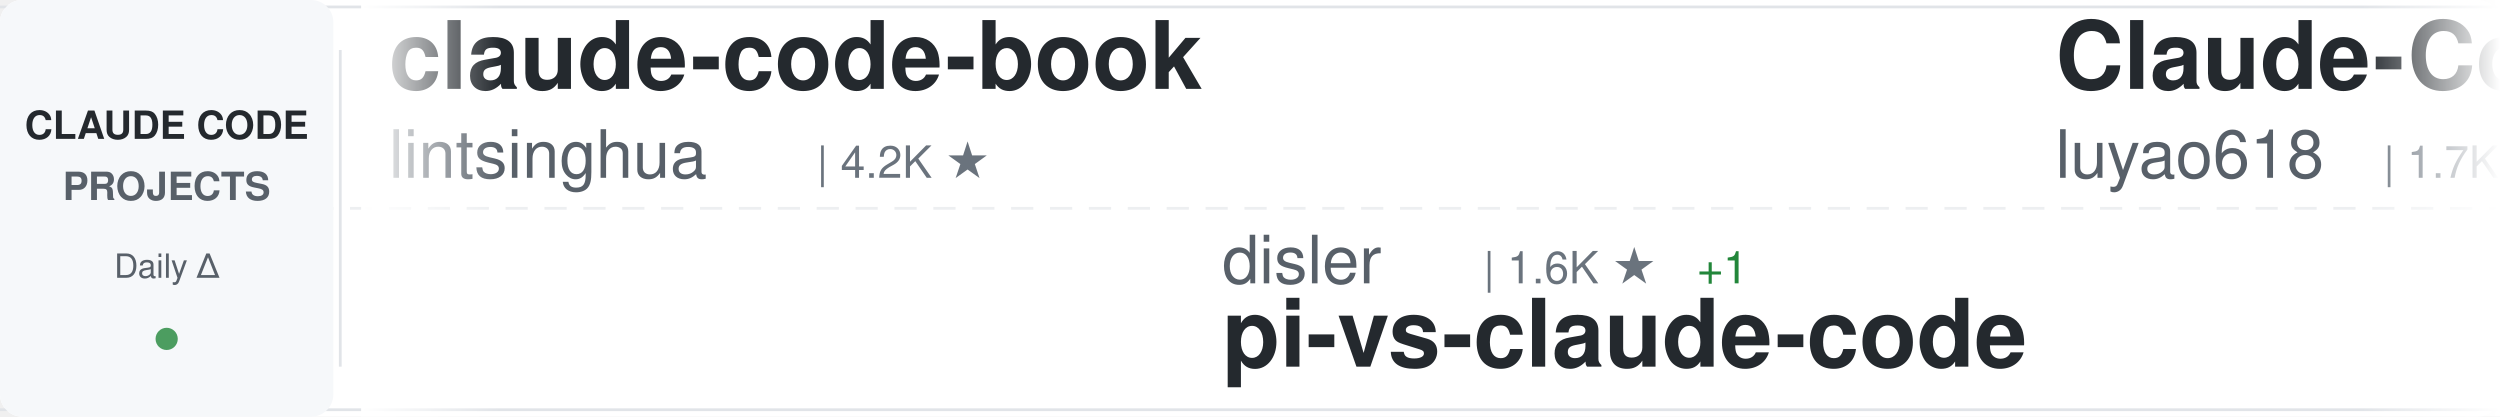
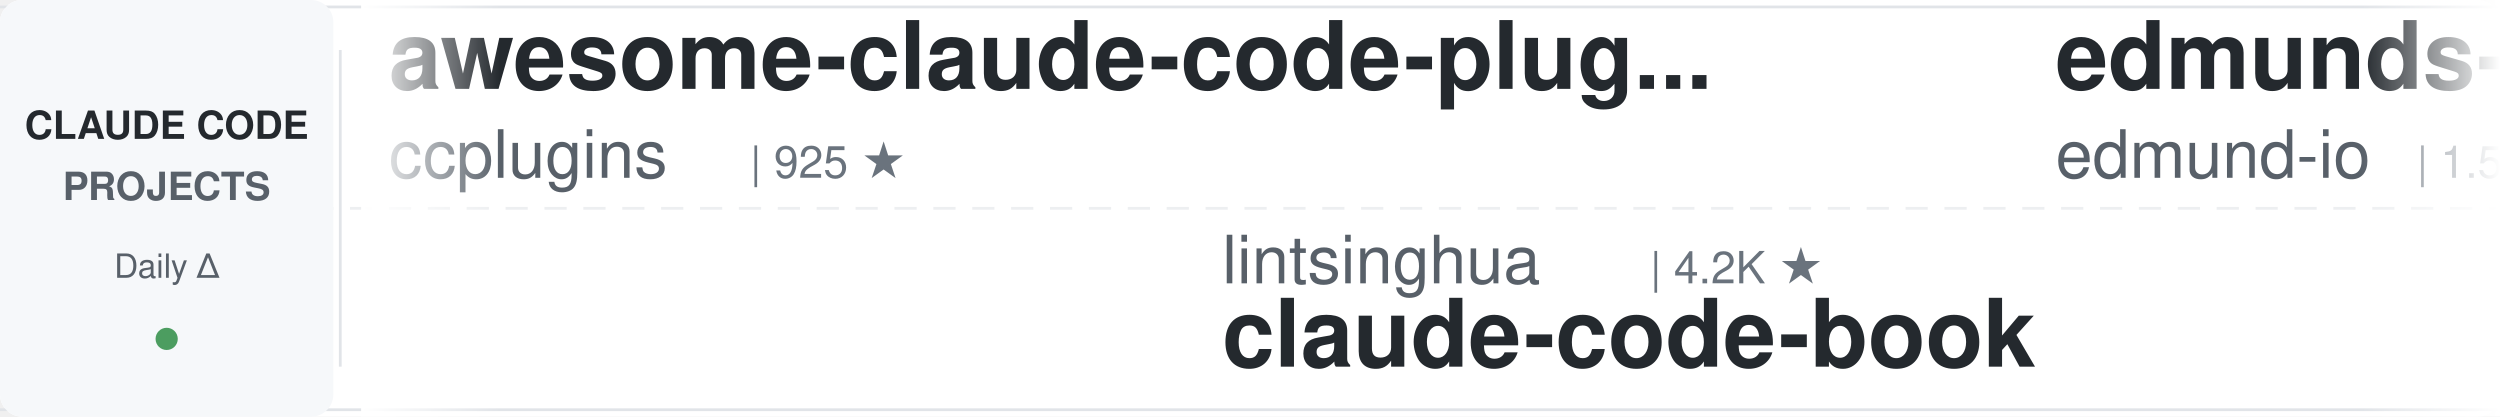
<svg xmlns="http://www.w3.org/2000/svg" width="900" height="150">
  <defs>
    <linearGradient id="awesomeLeftFade" x1="0%" y1="0%" x2="100%" y2="0%">
      <stop offset="0%" style="stop-color:#ffffff;stop-opacity:1" />
      <stop offset="100%" style="stop-color:#ffffff;stop-opacity:0" />
    </linearGradient>
    <linearGradient id="awesomeRightFade" x1="0%" y1="0%" x2="100%" y2="0%">
      <stop offset="0%" style="stop-color:#ffffff;stop-opacity:0" />
      <stop offset="100%" style="stop-color:#ffffff;stop-opacity:1" />
    </linearGradient>
  </defs>
  <rect width="900" height="150" fill="#ffffff" rx="8" />
  <rect x="0" y="2" width="900" height="1" fill="#e1e4e8" />
  <rect x="0" y="147" width="900" height="1" fill="#e1e4e8" />
  <line x1="0" y1="75" x2="900" y2="75" stroke="#e1e4e8" stroke-width="1" stroke-dasharray="8 6" opacity="0.6" />
  <rect x="0" y="0" width="120" height="150" fill="#f6f8fa" rx="8" />
  <text x="60" y="50" font-family="-apple-system, BlinkMacSystemFont, 'Segoe UI', Helvetica, Arial, sans-serif" font-size="14" font-weight="600" fill="#24292e" text-anchor="middle">CLAUDE CODE</text>
  <text x="60" y="72" font-family="-apple-system, BlinkMacSystemFont, 'Segoe UI', Helvetica, Arial, sans-serif" font-size="14" font-weight="600" fill="#586069" text-anchor="middle">PROJECTS</text>
  <text x="60" y="100" font-family="-apple-system, BlinkMacSystemFont, 'Segoe UI', Helvetica, Arial, sans-serif" font-size="12" font-weight="500" fill="#586069" text-anchor="middle">Daily Δ</text>
  <circle cx="60" cy="122" r="4" fill="#22863a" opacity="0.8" />
  <rect x="122" y="18" width="1" height="114" fill="#e1e4e8" />
  <clipPath id="awesomeTickerClip">
    <rect x="130" y="0" width="770" height="150" />
  </clipPath>
  <g clip-path="url(#awesomeTickerClip)">
    <g id="awesomeTickerItems">
      <animateTransform attributeName="transform" attributeType="XML" type="translate" from="0 0" to="-3000 0" dur="54s" repeatCount="indefinite" />
      <g transform="translate(0, 0)">
-         <text x="140" y="32" font-family="-apple-system, BlinkMacSystemFont, 'Segoe UI', Helvetica, Arial, sans-serif" font-size="34" font-weight="600" fill="#24292e">claude-code-book</text>
-         <text x="140" y="64" font-family="-apple-system, BlinkMacSystemFont, 'Segoe UI', Helvetica, Arial, sans-serif" font-size="24" font-weight="400" fill="#586069">lintsinghua</text>
-         <text x="294" y="64" font-family="-apple-system, BlinkMacSystemFont, 'Segoe UI', Helvetica, Arial, sans-serif" font-size="16" font-weight="500" fill="#6a737d">| 4.2K ★</text>
+         <text x="140" y="32" font-family="-apple-system, BlinkMacSystemFont, 'Segoe UI', Helvetica, Arial, sans-serif" font-size="34" font-weight="600" fill="#24292e">awesome-claude-code-plug...</text>
+         <text x="140" y="64" font-family="-apple-system, BlinkMacSystemFont, 'Segoe UI', Helvetica, Arial, sans-serif" font-size="24" font-weight="400" fill="#586069">ccplugins</text>
+         <text x="270" y="64" font-family="-apple-system, BlinkMacSystemFont, 'Segoe UI', Helvetica, Arial, sans-serif" font-size="16" font-weight="500" fill="#6a737d">| 925 ★</text>
      </g>
      <g transform="translate(300, 0)">
-         <text x="140" y="102" font-family="-apple-system, BlinkMacSystemFont, 'Segoe UI', Helvetica, Arial, sans-serif" font-size="24" font-weight="400" fill="#586069">disler</text>
-         <text x="234" y="102" font-family="-apple-system, BlinkMacSystemFont, 'Segoe UI', Helvetica, Arial, sans-serif" font-size="16" font-weight="500" fill="#6a737d">| 1.6K ★</text>
-         <text x="311" y="102" font-family="-apple-system, BlinkMacSystemFont, 'Segoe UI', Helvetica, Arial, sans-serif" font-size="16" font-weight="500" fill="#22863a"> +1</text>
-         <text x="140" y="132" font-family="-apple-system, BlinkMacSystemFont, 'Segoe UI', Helvetica, Arial, sans-serif" font-size="34" font-weight="600" fill="#24292e">pi-vs-claude-code</text>
+         <text x="140" y="102" font-family="-apple-system, BlinkMacSystemFont, 'Segoe UI', Helvetica, Arial, sans-serif" font-size="24" font-weight="400" fill="#586069">lintsinghua</text>
+         <text x="294" y="102" font-family="-apple-system, BlinkMacSystemFont, 'Segoe UI', Helvetica, Arial, sans-serif" font-size="16" font-weight="500" fill="#6a737d">| 4.2K ★</text>
+         <text x="140" y="132" font-family="-apple-system, BlinkMacSystemFont, 'Segoe UI', Helvetica, Arial, sans-serif" font-size="34" font-weight="600" fill="#24292e">claude-code-book</text>
      </g>
      <g transform="translate(600, 0)">
-         <text x="140" y="32" font-family="-apple-system, BlinkMacSystemFont, 'Segoe UI', Helvetica, Arial, sans-serif" font-size="34" font-weight="600" fill="#24292e">Claude-Code-Source-Study</text>
-         <text x="140" y="64" font-family="-apple-system, BlinkMacSystemFont, 'Segoe UI', Helvetica, Arial, sans-serif" font-size="24" font-weight="400" fill="#586069">luyao618</text>
-         <text x="258" y="64" font-family="-apple-system, BlinkMacSystemFont, 'Segoe UI', Helvetica, Arial, sans-serif" font-size="16" font-weight="500" fill="#6a737d">| 1.7K ★</text>
-       </g>
-       <g transform="translate(900, 0)">
-         <text x="140" y="102" font-family="-apple-system, BlinkMacSystemFont, 'Segoe UI', Helvetica, Arial, sans-serif" font-size="24" font-weight="400" fill="#586069">anthropics</text>
-         <text x="282" y="102" font-family="-apple-system, BlinkMacSystemFont, 'Segoe UI', Helvetica, Arial, sans-serif" font-size="16" font-weight="500" fill="#6a737d">| 959 ★</text>
-         <text x="140" y="132" font-family="-apple-system, BlinkMacSystemFont, 'Segoe UI', Helvetica, Arial, sans-serif" font-size="34" font-weight="600" fill="#24292e">claude-code-base-action</text>
-       </g>
-       <g transform="translate(1200, 0)">
-         <text x="140" y="32" font-family="-apple-system, BlinkMacSystemFont, 'Segoe UI', Helvetica, Arial, sans-serif" font-size="34" font-weight="600" fill="#24292e">Claude-Code</text>
-         <text x="140" y="64" font-family="-apple-system, BlinkMacSystemFont, 'Segoe UI', Helvetica, Arial, sans-serif" font-size="24" font-weight="400" fill="#586069">pengchengneo</text>
-         <text x="306" y="64" font-family="-apple-system, BlinkMacSystemFont, 'Segoe UI', Helvetica, Arial, sans-serif" font-size="16" font-weight="500" fill="#6a737d">| 1.8K ★</text>
-         <text x="383" y="64" font-family="-apple-system, BlinkMacSystemFont, 'Segoe UI', Helvetica, Arial, sans-serif" font-size="16" font-weight="500" fill="#22863a"> +1</text>
-       </g>
-       <g transform="translate(1500, 0)">
-         <text x="140" y="102" font-family="-apple-system, BlinkMacSystemFont, 'Segoe UI', Helvetica, Arial, sans-serif" font-size="24" font-weight="400" fill="#586069">Yeachan-Heo</text>
-         <text x="294" y="102" font-family="-apple-system, BlinkMacSystemFont, 'Segoe UI', Helvetica, Arial, sans-serif" font-size="16" font-weight="500" fill="#6a737d">| 38.9K ★</text>
-         <text x="380" y="102" font-family="-apple-system, BlinkMacSystemFont, 'Segoe UI', Helvetica, Arial, sans-serif" font-size="16" font-weight="500" fill="#22863a"> +3</text>
-         <text x="140" y="132" font-family="-apple-system, BlinkMacSystemFont, 'Segoe UI', Helvetica, Arial, sans-serif" font-size="34" font-weight="600" fill="#24292e">oh-my-claudecode</text>
-       </g>
-       <g transform="translate(1800, 0)">
-         <text x="140" y="32" font-family="-apple-system, BlinkMacSystemFont, 'Segoe UI', Helvetica, Arial, sans-serif" font-size="34" font-weight="600" fill="#24292e">everything-claude-code</text>
-         <text x="140" y="64" font-family="-apple-system, BlinkMacSystemFont, 'Segoe UI', Helvetica, Arial, sans-serif" font-size="24" font-weight="400" fill="#586069">WorldFlowAI</text>
-         <text x="294" y="64" font-family="-apple-system, BlinkMacSystemFont, 'Segoe UI', Helvetica, Arial, sans-serif" font-size="16" font-weight="500" fill="#6a737d">| 1.8K ★</text>
-         <text x="371" y="64" font-family="-apple-system, BlinkMacSystemFont, 'Segoe UI', Helvetica, Arial, sans-serif" font-size="16" font-weight="500" fill="#22863a"> +8</text>
-       </g>
-       <g transform="translate(2100, 0)">
-         <text x="140" y="102" font-family="-apple-system, BlinkMacSystemFont, 'Segoe UI', Helvetica, Arial, sans-serif" font-size="24" font-weight="400" fill="#586069">chauncygu</text>
-         <text x="270" y="102" font-family="-apple-system, BlinkMacSystemFont, 'Segoe UI', Helvetica, Arial, sans-serif" font-size="16" font-weight="500" fill="#6a737d">| 2.8K ★</text>
-         <text x="347" y="102" font-family="-apple-system, BlinkMacSystemFont, 'Segoe UI', Helvetica, Arial, sans-serif" font-size="16" font-weight="500" fill="#22863a"> +1</text>
-         <text x="140" y="132" font-family="-apple-system, BlinkMacSystemFont, 'Segoe UI', Helvetica, Arial, sans-serif" font-size="34" font-weight="600" fill="#24292e">collection-claude-code-s...</text>
-       </g>
-       <g transform="translate(2400, 0)">
        <text x="140" y="32" font-family="-apple-system, BlinkMacSystemFont, 'Segoe UI', Helvetica, Arial, sans-serif" font-size="34" font-weight="600" fill="#24292e">edmunds-claude-code</text>
        <text x="140" y="64" font-family="-apple-system, BlinkMacSystemFont, 'Segoe UI', Helvetica, Arial, sans-serif" font-size="24" font-weight="400" fill="#586069">edmund-io</text>
        <text x="270" y="64" font-family="-apple-system, BlinkMacSystemFont, 'Segoe UI', Helvetica, Arial, sans-serif" font-size="16" font-weight="500" fill="#6a737d">| 1.5K ★</text>
      </g>
+       <g transform="translate(900, 0)">
+         <text x="140" y="102" font-family="-apple-system, BlinkMacSystemFont, 'Segoe UI', Helvetica, Arial, sans-serif" font-size="24" font-weight="400" fill="#586069">777genius</text>
+         <text x="270" y="102" font-family="-apple-system, BlinkMacSystemFont, 'Segoe UI', Helvetica, Arial, sans-serif" font-size="16" font-weight="500" fill="#6a737d">| 929 ★</text>
+         <text x="140" y="132" font-family="-apple-system, BlinkMacSystemFont, 'Segoe UI', Helvetica, Arial, sans-serif" font-size="34" font-weight="600" fill="#24292e">claude-code-source-code</text>
+       </g>
+       <g transform="translate(1200, 0)">
+         <text x="140" y="32" font-family="-apple-system, BlinkMacSystemFont, 'Segoe UI', Helvetica, Arial, sans-serif" font-size="34" font-weight="600" fill="#24292e">claude-code-action</text>
+         <text x="140" y="64" font-family="-apple-system, BlinkMacSystemFont, 'Segoe UI', Helvetica, Arial, sans-serif" font-size="24" font-weight="400" fill="#586069">anthropics</text>
+         <text x="282" y="64" font-family="-apple-system, BlinkMacSystemFont, 'Segoe UI', Helvetica, Arial, sans-serif" font-size="16" font-weight="500" fill="#6a737d">| 8.8K ★</text>
+       </g>
+       <g transform="translate(1500, 0)">
+         <text x="140" y="102" font-family="-apple-system, BlinkMacSystemFont, 'Segoe UI', Helvetica, Arial, sans-serif" font-size="24" font-weight="400" fill="#586069">ChinaSiro</text>
+         <text x="270" y="102" font-family="-apple-system, BlinkMacSystemFont, 'Segoe UI', Helvetica, Arial, sans-serif" font-size="16" font-weight="500" fill="#6a737d">| 9.6K ★</text>
+         <text x="140" y="132" font-family="-apple-system, BlinkMacSystemFont, 'Segoe UI', Helvetica, Arial, sans-serif" font-size="34" font-weight="600" fill="#24292e">claude-code-sourcemap</text>
+       </g>
+       <g transform="translate(1800, 0)">
+         <text x="140" y="32" font-family="-apple-system, BlinkMacSystemFont, 'Segoe UI', Helvetica, Arial, sans-serif" font-size="34" font-weight="600" fill="#24292e">claude-code-cli</text>
+         <text x="140" y="64" font-family="-apple-system, BlinkMacSystemFont, 'Segoe UI', Helvetica, Arial, sans-serif" font-size="24" font-weight="400" fill="#586069">huangserva</text>
+         <text x="282" y="64" font-family="-apple-system, BlinkMacSystemFont, 'Segoe UI', Helvetica, Arial, sans-serif" font-size="16" font-weight="500" fill="#6a737d">| 626 ★</text>
+       </g>
+       <g transform="translate(2100, 0)">
+         <text x="140" y="102" font-family="-apple-system, BlinkMacSystemFont, 'Segoe UI', Helvetica, Arial, sans-serif" font-size="24" font-weight="400" fill="#586069">huangjia2019</text>
+         <text x="306" y="102" font-family="-apple-system, BlinkMacSystemFont, 'Segoe UI', Helvetica, Arial, sans-serif" font-size="16" font-weight="500" fill="#6a737d">| 1.1K ★</text>
+         <text x="140" y="132" font-family="-apple-system, BlinkMacSystemFont, 'Segoe UI', Helvetica, Arial, sans-serif" font-size="34" font-weight="600" fill="#24292e">claude-code-engineering</text>
+       </g>
+       <g transform="translate(2400, 0)">
+         <text x="140" y="32" font-family="-apple-system, BlinkMacSystemFont, 'Segoe UI', Helvetica, Arial, sans-serif" font-size="34" font-weight="600" fill="#24292e">awesome-claude-code-tool...</text>
+         <text x="140" y="64" font-family="-apple-system, BlinkMacSystemFont, 'Segoe UI', Helvetica, Arial, sans-serif" font-size="24" font-weight="400" fill="#586069">rohitg00</text>
+         <text x="258" y="64" font-family="-apple-system, BlinkMacSystemFont, 'Segoe UI', Helvetica, Arial, sans-serif" font-size="16" font-weight="500" fill="#6a737d">| 2.6K ★</text>
+       </g>
      <g transform="translate(2700, 0)">
-         <text x="140" y="102" font-family="-apple-system, BlinkMacSystemFont, 'Segoe UI', Helvetica, Arial, sans-serif" font-size="24" font-weight="400" fill="#586069">multica-ai</text>
-         <text x="282" y="102" font-family="-apple-system, BlinkMacSystemFont, 'Segoe UI', Helvetica, Arial, sans-serif" font-size="16" font-weight="500" fill="#6a737d">| 208.5K ★</text>
-         <text x="377" y="102" font-family="-apple-system, BlinkMacSystemFont, 'Segoe UI', Helvetica, Arial, sans-serif" font-size="16" font-weight="500" fill="#22863a"> +88</text>
-         <text x="140" y="132" font-family="-apple-system, BlinkMacSystemFont, 'Segoe UI', Helvetica, Arial, sans-serif" font-size="34" font-weight="600" fill="#24292e">andrej-karpathy-skills</text>
+         <text x="140" y="102" font-family="-apple-system, BlinkMacSystemFont, 'Segoe UI', Helvetica, Arial, sans-serif" font-size="24" font-weight="400" fill="#586069">diet103</text>
+         <text x="246" y="102" font-family="-apple-system, BlinkMacSystemFont, 'Segoe UI', Helvetica, Arial, sans-serif" font-size="16" font-weight="500" fill="#6a737d">| 10.0K ★</text>
+         <text x="332" y="102" font-family="-apple-system, BlinkMacSystemFont, 'Segoe UI', Helvetica, Arial, sans-serif" font-size="16" font-weight="500" fill="#22863a"> +1</text>
+         <text x="140" y="132" font-family="-apple-system, BlinkMacSystemFont, 'Segoe UI', Helvetica, Arial, sans-serif" font-size="34" font-weight="600" fill="#24292e">claude-code-infrastructu...</text>
      </g>
      <g transform="translate(3000, 0)">
-         <text x="140" y="32" font-family="-apple-system, BlinkMacSystemFont, 'Segoe UI', Helvetica, Arial, sans-serif" font-size="34" font-weight="600" fill="#24292e">claude-code-book</text>
-         <text x="140" y="64" font-family="-apple-system, BlinkMacSystemFont, 'Segoe UI', Helvetica, Arial, sans-serif" font-size="24" font-weight="400" fill="#586069">lintsinghua</text>
-         <text x="294" y="64" font-family="-apple-system, BlinkMacSystemFont, 'Segoe UI', Helvetica, Arial, sans-serif" font-size="16" font-weight="500" fill="#6a737d">| 4.2K ★</text>
+         <text x="140" y="32" font-family="-apple-system, BlinkMacSystemFont, 'Segoe UI', Helvetica, Arial, sans-serif" font-size="34" font-weight="600" fill="#24292e">awesome-claude-code-plug...</text>
+         <text x="140" y="64" font-family="-apple-system, BlinkMacSystemFont, 'Segoe UI', Helvetica, Arial, sans-serif" font-size="24" font-weight="400" fill="#586069">ccplugins</text>
+         <text x="270" y="64" font-family="-apple-system, BlinkMacSystemFont, 'Segoe UI', Helvetica, Arial, sans-serif" font-size="16" font-weight="500" fill="#6a737d">| 925 ★</text>
      </g>
      <g transform="translate(3300, 0)">
-         <text x="140" y="102" font-family="-apple-system, BlinkMacSystemFont, 'Segoe UI', Helvetica, Arial, sans-serif" font-size="24" font-weight="400" fill="#586069">disler</text>
-         <text x="234" y="102" font-family="-apple-system, BlinkMacSystemFont, 'Segoe UI', Helvetica, Arial, sans-serif" font-size="16" font-weight="500" fill="#6a737d">| 1.6K ★</text>
-         <text x="311" y="102" font-family="-apple-system, BlinkMacSystemFont, 'Segoe UI', Helvetica, Arial, sans-serif" font-size="16" font-weight="500" fill="#22863a"> +1</text>
-         <text x="140" y="132" font-family="-apple-system, BlinkMacSystemFont, 'Segoe UI', Helvetica, Arial, sans-serif" font-size="34" font-weight="600" fill="#24292e">pi-vs-claude-code</text>
+         <text x="140" y="102" font-family="-apple-system, BlinkMacSystemFont, 'Segoe UI', Helvetica, Arial, sans-serif" font-size="24" font-weight="400" fill="#586069">lintsinghua</text>
+         <text x="294" y="102" font-family="-apple-system, BlinkMacSystemFont, 'Segoe UI', Helvetica, Arial, sans-serif" font-size="16" font-weight="500" fill="#6a737d">| 4.2K ★</text>
+         <text x="140" y="132" font-family="-apple-system, BlinkMacSystemFont, 'Segoe UI', Helvetica, Arial, sans-serif" font-size="34" font-weight="600" fill="#24292e">claude-code-book</text>
      </g>
      <g transform="translate(3600, 0)">
-         <text x="140" y="32" font-family="-apple-system, BlinkMacSystemFont, 'Segoe UI', Helvetica, Arial, sans-serif" font-size="34" font-weight="600" fill="#24292e">Claude-Code-Source-Study</text>
-         <text x="140" y="64" font-family="-apple-system, BlinkMacSystemFont, 'Segoe UI', Helvetica, Arial, sans-serif" font-size="24" font-weight="400" fill="#586069">luyao618</text>
-         <text x="258" y="64" font-family="-apple-system, BlinkMacSystemFont, 'Segoe UI', Helvetica, Arial, sans-serif" font-size="16" font-weight="500" fill="#6a737d">| 1.7K ★</text>
+         <text x="140" y="32" font-family="-apple-system, BlinkMacSystemFont, 'Segoe UI', Helvetica, Arial, sans-serif" font-size="34" font-weight="600" fill="#24292e">edmunds-claude-code</text>
+         <text x="140" y="64" font-family="-apple-system, BlinkMacSystemFont, 'Segoe UI', Helvetica, Arial, sans-serif" font-size="24" font-weight="400" fill="#586069">edmund-io</text>
+         <text x="270" y="64" font-family="-apple-system, BlinkMacSystemFont, 'Segoe UI', Helvetica, Arial, sans-serif" font-size="16" font-weight="500" fill="#6a737d">| 1.5K ★</text>
      </g>
      <g transform="translate(3900, 0)">
-         <text x="140" y="102" font-family="-apple-system, BlinkMacSystemFont, 'Segoe UI', Helvetica, Arial, sans-serif" font-size="24" font-weight="400" fill="#586069">anthropics</text>
-         <text x="282" y="102" font-family="-apple-system, BlinkMacSystemFont, 'Segoe UI', Helvetica, Arial, sans-serif" font-size="16" font-weight="500" fill="#6a737d">| 959 ★</text>
-         <text x="140" y="132" font-family="-apple-system, BlinkMacSystemFont, 'Segoe UI', Helvetica, Arial, sans-serif" font-size="34" font-weight="600" fill="#24292e">claude-code-base-action</text>
+         <text x="140" y="102" font-family="-apple-system, BlinkMacSystemFont, 'Segoe UI', Helvetica, Arial, sans-serif" font-size="24" font-weight="400" fill="#586069">777genius</text>
+         <text x="270" y="102" font-family="-apple-system, BlinkMacSystemFont, 'Segoe UI', Helvetica, Arial, sans-serif" font-size="16" font-weight="500" fill="#6a737d">| 929 ★</text>
+         <text x="140" y="132" font-family="-apple-system, BlinkMacSystemFont, 'Segoe UI', Helvetica, Arial, sans-serif" font-size="34" font-weight="600" fill="#24292e">claude-code-source-code</text>
      </g>
    </g>
  </g>
  <rect x="130" y="0" width="50" height="150" fill="url(#awesomeLeftFade)" />
  <rect x="850" y="0" width="50" height="150" fill="url(#awesomeRightFade)" />
</svg>
